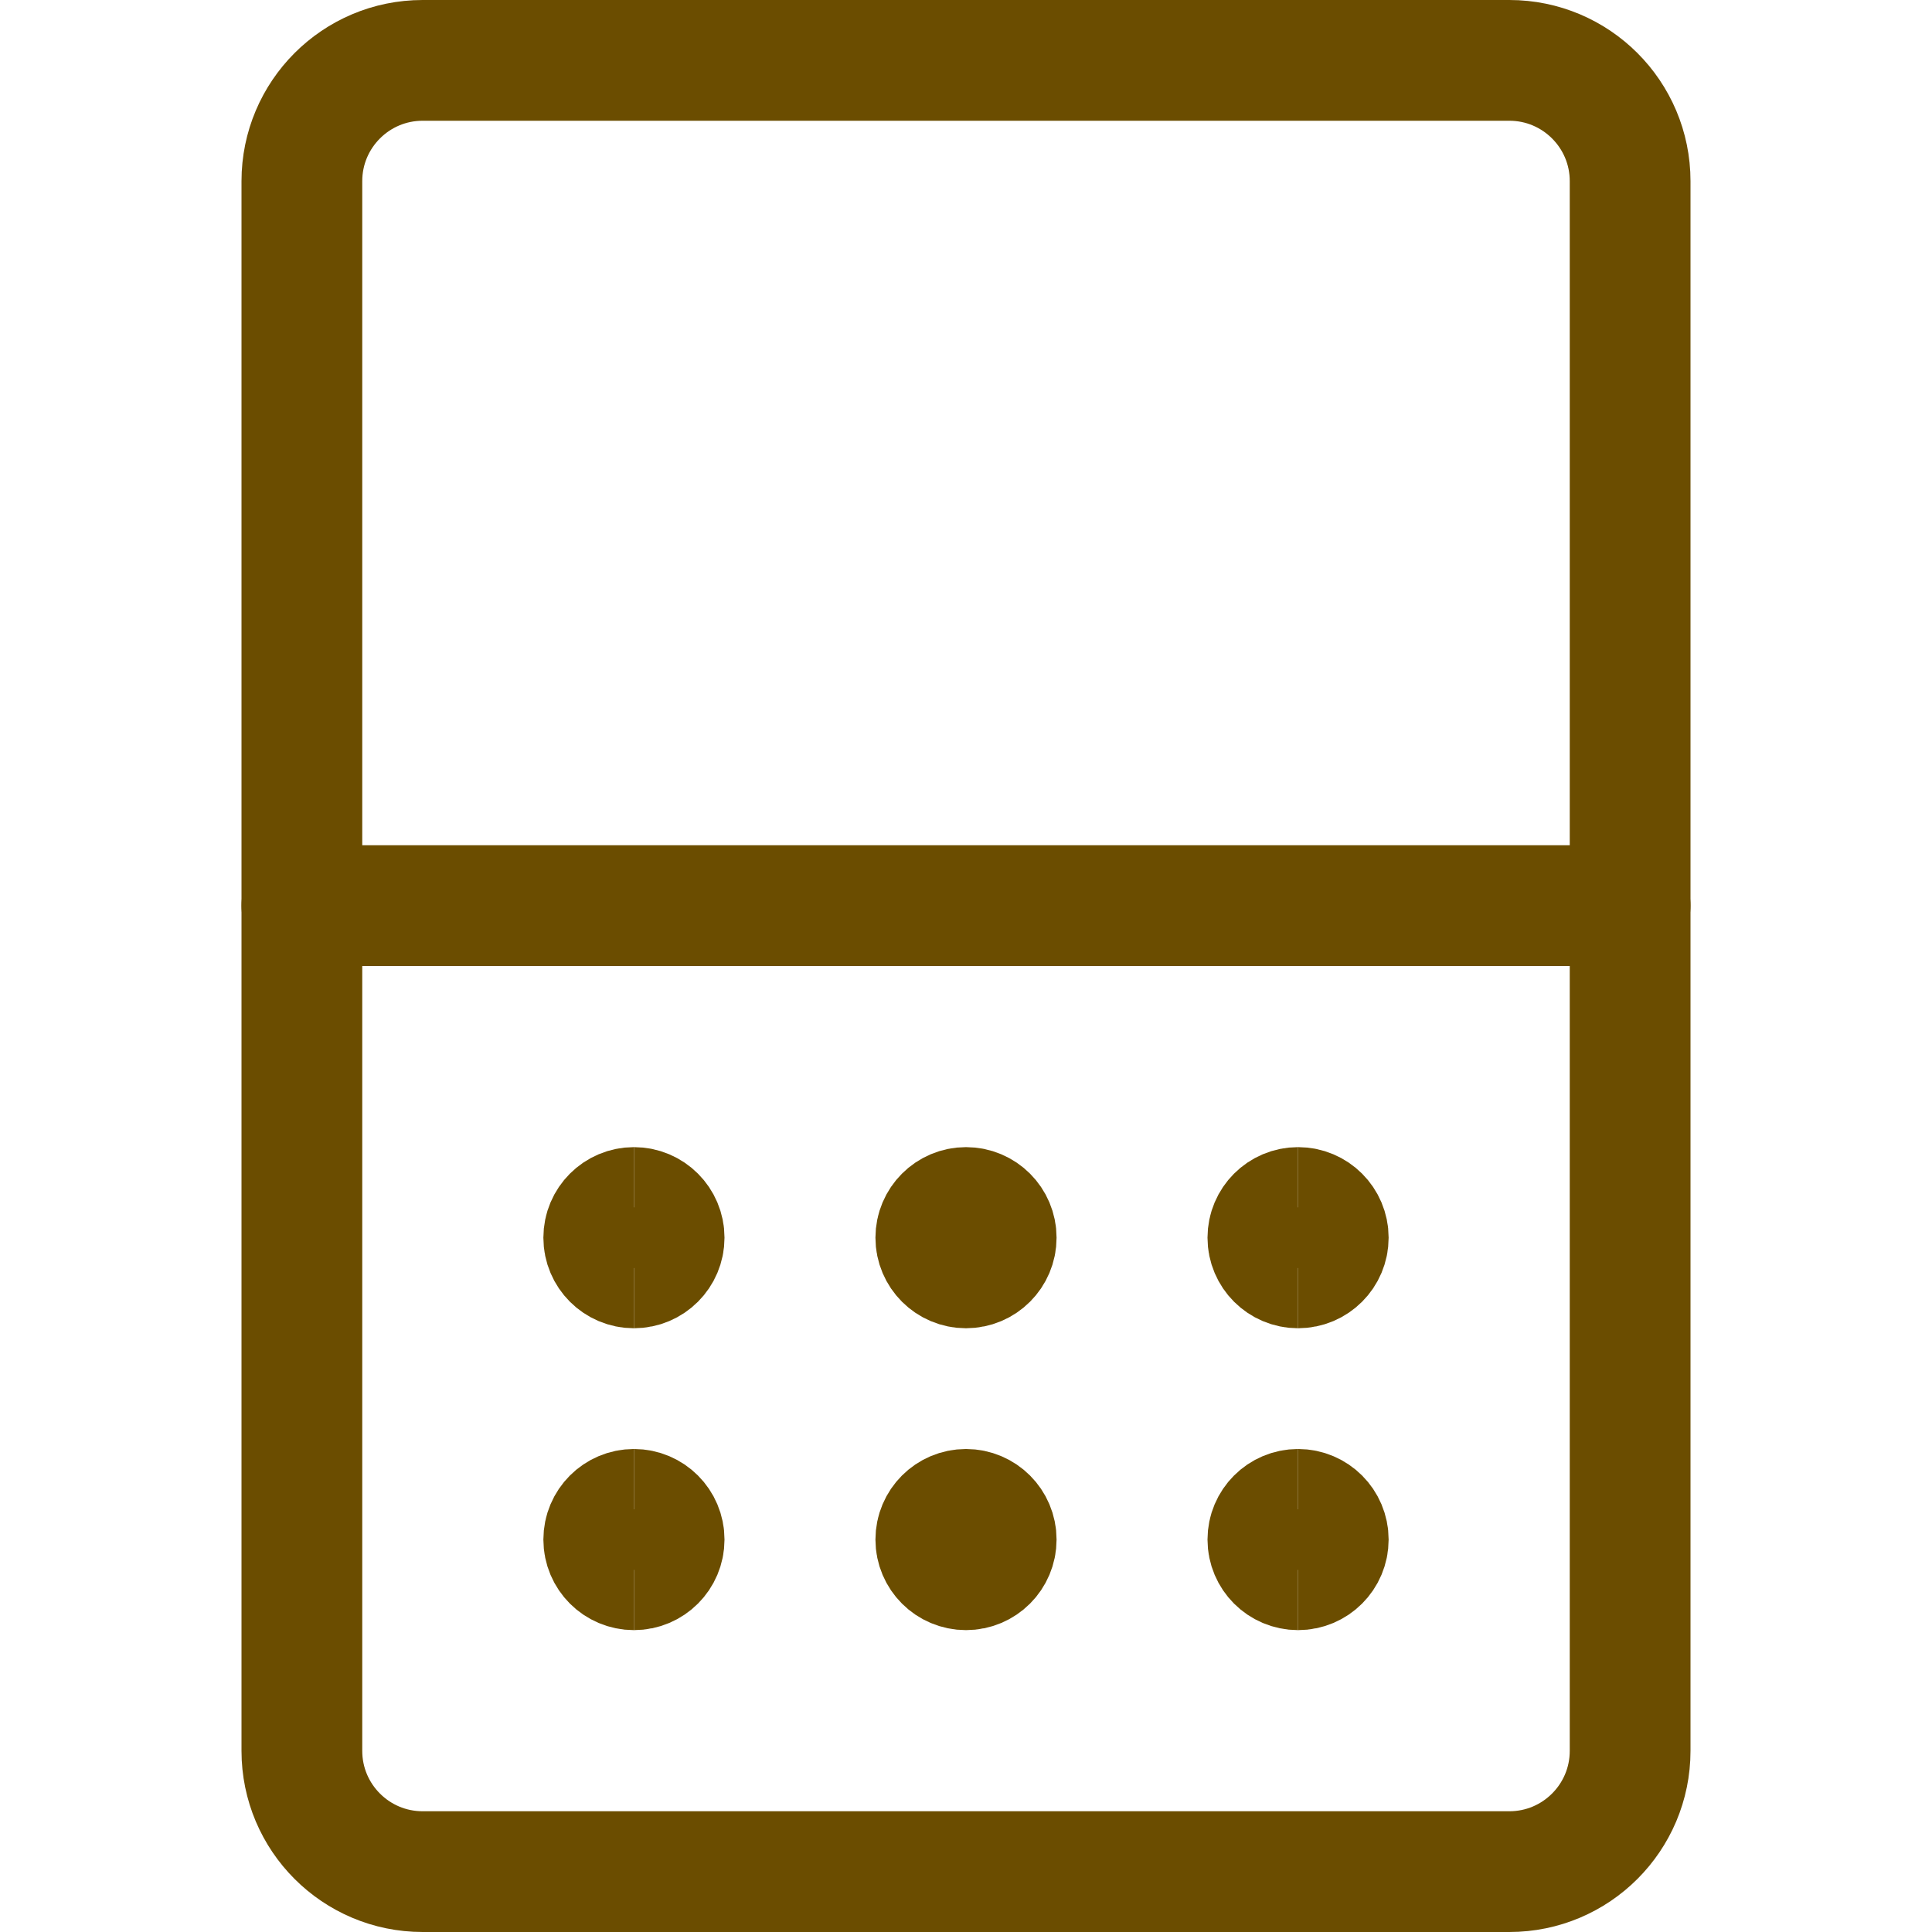
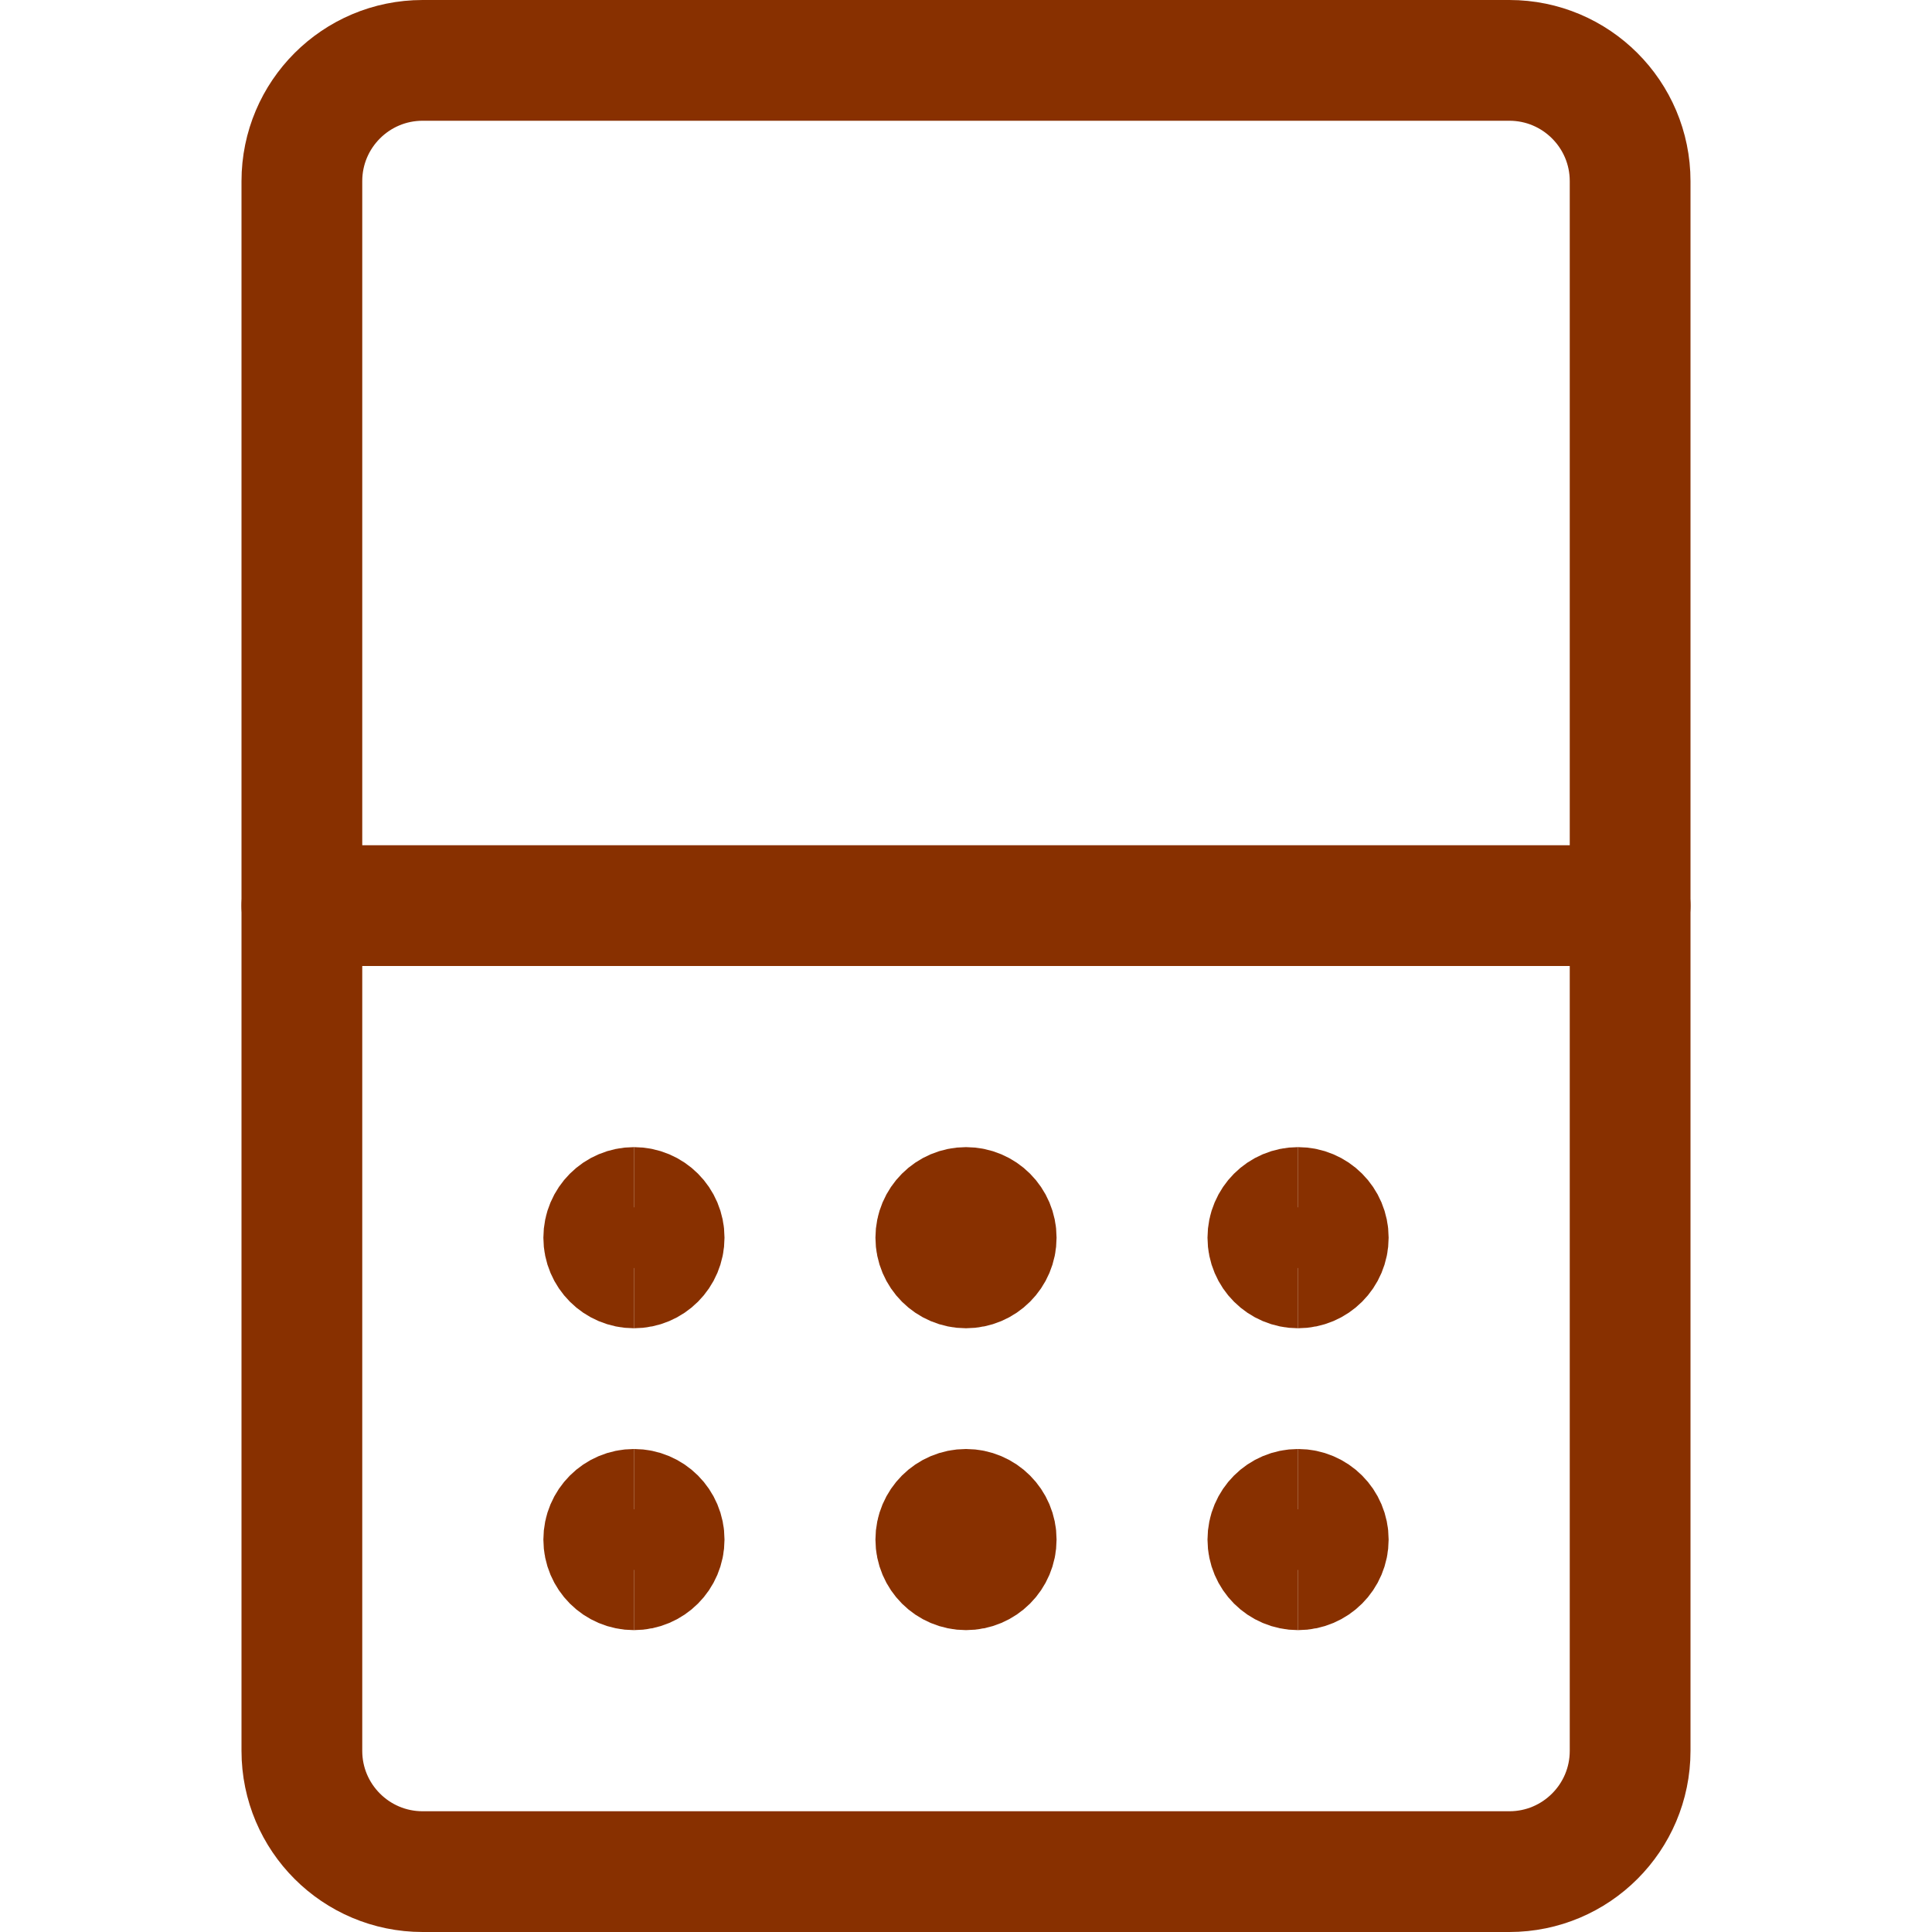
<svg xmlns="http://www.w3.org/2000/svg" fill="none" viewBox="0 0 24 24" id="Mobile-Phone-Blackberry-2--Streamline-Ultimate.svg">
-   <path stroke="#6b4d00" stroke-linecap="round" stroke-linejoin="round" d="M3.75 11.25h16.5" stroke-width="1.5" />
-   <path stroke="#6b4d00" d="M12 19.5c-0.207 0 -0.375 -0.168 -0.375 -0.375s0.168 -0.375 0.375 -0.375" stroke-width="1.5" />
-   <path stroke="#6b4d00" d="M12 19.5c0.207 0 0.375 -0.168 0.375 -0.375s-0.168 -0.375 -0.375 -0.375" stroke-width="1.5" />
-   <path stroke="#6b4d00" d="M7.875 19.5c-0.207 0 -0.375 -0.168 -0.375 -0.375s0.168 -0.375 0.375 -0.375" stroke-width="1.5" />
-   <path stroke="#6b4d00" d="M7.875 19.5c0.207 0 0.375 -0.168 0.375 -0.375s-0.168 -0.375 -0.375 -0.375" stroke-width="1.5" />
-   <path stroke="#6b4d00" d="M16.125 19.5c-0.207 0 -0.375 -0.168 -0.375 -0.375s0.168 -0.375 0.375 -0.375" stroke-width="1.5" />
-   <path stroke="#6b4d00" d="M16.125 19.5c0.207 0 0.375 -0.168 0.375 -0.375s-0.168 -0.375 -0.375 -0.375" stroke-width="1.5" />
-   <path stroke="#6b4d00" d="M12 15.75c-0.207 0 -0.375 -0.168 -0.375 -0.375S11.793 15 12 15" stroke-width="1.5" />
-   <path stroke="#6b4d00" d="M12 15.75c0.207 0 0.375 -0.168 0.375 -0.375S12.207 15 12 15" stroke-width="1.5" />
-   <path stroke="#6b4d00" d="M7.875 15.75c-0.207 0 -0.375 -0.168 -0.375 -0.375S7.668 15 7.875 15" stroke-width="1.5" />
-   <path stroke="#6b4d00" d="M7.875 15.75c0.207 0 0.375 -0.168 0.375 -0.375S8.082 15 7.875 15" stroke-width="1.5" />
-   <path stroke="#6b4d00" d="M16.125 15.75c-0.207 0 -0.375 -0.168 -0.375 -0.375s0.168 -0.375 0.375 -0.375" stroke-width="1.5" />
-   <path stroke="#6b4d00" d="M16.125 15.75c0.207 0 0.375 -0.168 0.375 -0.375S16.332 15 16.125 15" stroke-width="1.5" />
-   <path stroke="#6b4d00" stroke-linecap="round" stroke-linejoin="round" d="M18.75 0.75H5.25c-0.828 0 -1.5 0.672 -1.5 1.5v19.5c0 0.828 0.672 1.5 1.5 1.5h13.5c0.828 0 1.5 -0.672 1.5 -1.5V2.25c0 -0.828 -0.672 -1.5 -1.5 -1.5Z" stroke-width="1.5" />
+   <path stroke="#883000" stroke-linecap="round" stroke-linejoin="round" d="M3.75 11.25h16.5" stroke-width="1.5" />
+   <path stroke="#883000" d="M12 19.5c-0.207 0 -0.375 -0.168 -0.375 -0.375s0.168 -0.375 0.375 -0.375" stroke-width="1.5" />
+   <path stroke="#883000" d="M12 19.5c0.207 0 0.375 -0.168 0.375 -0.375s-0.168 -0.375 -0.375 -0.375" stroke-width="1.5" />
+   <path stroke="#883000" d="M7.875 19.5c-0.207 0 -0.375 -0.168 -0.375 -0.375s0.168 -0.375 0.375 -0.375" stroke-width="1.5" />
+   <path stroke="#883000" d="M7.875 19.5c0.207 0 0.375 -0.168 0.375 -0.375s-0.168 -0.375 -0.375 -0.375" stroke-width="1.5" />
+   <path stroke="#883000" d="M16.125 19.5c-0.207 0 -0.375 -0.168 -0.375 -0.375s0.168 -0.375 0.375 -0.375" stroke-width="1.5" />
+   <path stroke="#883000" d="M16.125 19.5c0.207 0 0.375 -0.168 0.375 -0.375s-0.168 -0.375 -0.375 -0.375" stroke-width="1.5" />
+   <path stroke="#883000" d="M12 15.75c-0.207 0 -0.375 -0.168 -0.375 -0.375S11.793 15 12 15" stroke-width="1.5" />
+   <path stroke="#883000" d="M12 15.75c0.207 0 0.375 -0.168 0.375 -0.375S12.207 15 12 15" stroke-width="1.5" />
+   <path stroke="#883000" d="M7.875 15.75c-0.207 0 -0.375 -0.168 -0.375 -0.375S7.668 15 7.875 15" stroke-width="1.5" />
+   <path stroke="#883000" d="M7.875 15.75c0.207 0 0.375 -0.168 0.375 -0.375S8.082 15 7.875 15" stroke-width="1.5" />
+   <path stroke="#883000" d="M16.125 15.75c-0.207 0 -0.375 -0.168 -0.375 -0.375s0.168 -0.375 0.375 -0.375" stroke-width="1.5" />
+   <path stroke="#883000" d="M16.125 15.75c0.207 0 0.375 -0.168 0.375 -0.375S16.332 15 16.125 15" stroke-width="1.5" />
+   <path stroke="#883000" stroke-linecap="round" stroke-linejoin="round" d="M18.75 0.75H5.25c-0.828 0 -1.5 0.672 -1.5 1.5v19.5c0 0.828 0.672 1.5 1.5 1.5h13.5c0.828 0 1.5 -0.672 1.5 -1.5V2.25c0 -0.828 -0.672 -1.5 -1.5 -1.5Z" stroke-width="1.5" />
</svg>
